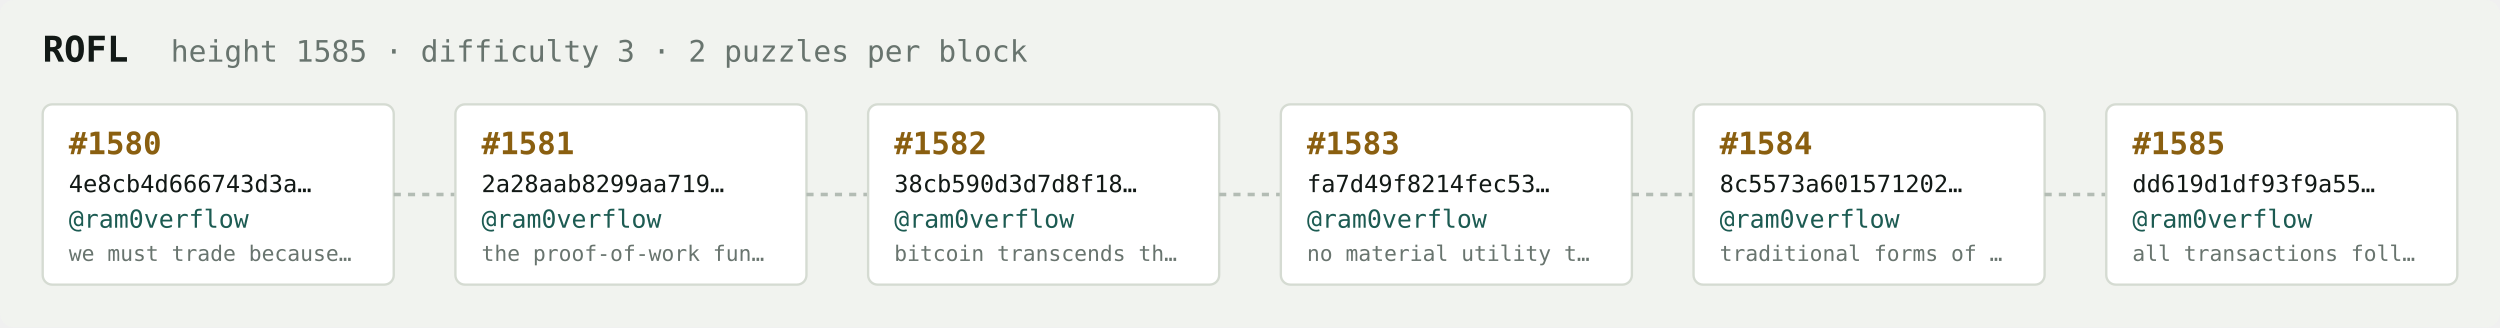
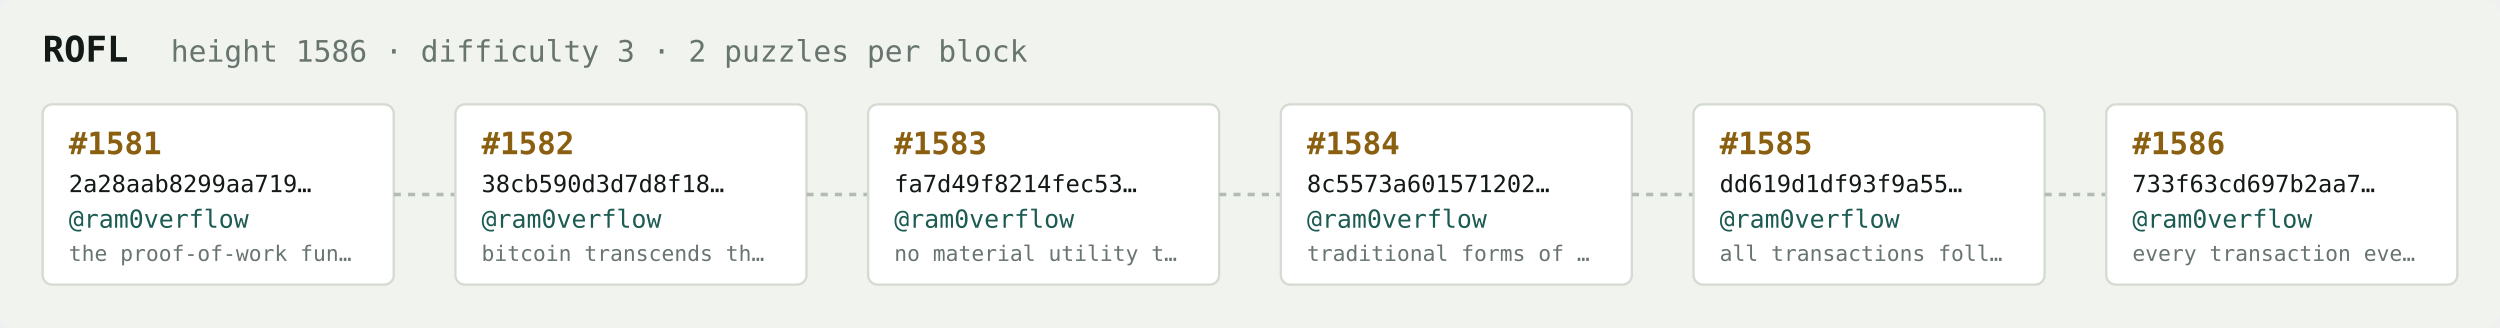
<svg xmlns="http://www.w3.org/2000/svg" width="1054" height="138" viewBox="0 0 1054 138" font-family="ui-monospace,SFMono-Regular,Menlo,monospace">
  <rect fill="#f1f3ef" width="1054" height="138" rx="6" />
  <text x="18" y="26" fill="#121916" font-size="15" font-weight="700">ROFL</text>
-   <text x="72" y="26" fill="#68746e" font-size="12.5">height 1585 · difficulty 3 · 2 puzzles per block</text>
+   <text x="72" y="26" fill="#68746e" font-size="12.5">height 1586 · difficulty 3 · 2 puzzles per block</text>
  <rect x="18" y="44" width="148" height="76" rx="4" fill="#ffffff" stroke="#d5dbd2" stroke-width="1" />
-   <text x="29" y="65" fill="#8a5f10" font-size="13" font-weight="700">#1580</text>
-   <text x="29" y="81" fill="#121916" font-size="10">4e8cb4d666743d3a…</text>
+   <text x="29" y="65" fill="#8a5f10" font-size="13" font-weight="700">#1581</text>
+   <text x="29" y="81" fill="#121916" font-size="10">2a28aab8299aa719…</text>
  <text x="29" y="96" fill="#1c5b52" font-size="10.5">@ram0verflow</text>
-   <text x="29" y="110" fill="#68746e" font-size="9">we must trade because…</text>
+   <text x="29" y="110" fill="#68746e" font-size="9">the proof-of-work fun…</text>
  <line x1="166" y1="82.0" x2="192" y2="82.0" stroke="#b3bcb4" stroke-width="1.5" stroke-dasharray="3 3" />
  <rect x="192" y="44" width="148" height="76" rx="4" fill="#ffffff" stroke="#d5dbd2" stroke-width="1" />
-   <text x="203" y="65" fill="#8a5f10" font-size="13" font-weight="700">#1581</text>
-   <text x="203" y="81" fill="#121916" font-size="10">2a28aab8299aa719…</text>
+   <text x="203" y="65" fill="#8a5f10" font-size="13" font-weight="700">#1582</text>
+   <text x="203" y="81" fill="#121916" font-size="10">38cb590d3d7d8f18…</text>
  <text x="203" y="96" fill="#1c5b52" font-size="10.5">@ram0verflow</text>
-   <text x="203" y="110" fill="#68746e" font-size="9">the proof-of-work fun…</text>
+   <text x="203" y="110" fill="#68746e" font-size="9">bitcoin transcends th…</text>
  <line x1="340" y1="82.0" x2="366" y2="82.0" stroke="#b3bcb4" stroke-width="1.5" stroke-dasharray="3 3" />
  <rect x="366" y="44" width="148" height="76" rx="4" fill="#ffffff" stroke="#d5dbd2" stroke-width="1" />
-   <text x="377" y="65" fill="#8a5f10" font-size="13" font-weight="700">#1582</text>
-   <text x="377" y="81" fill="#121916" font-size="10">38cb590d3d7d8f18…</text>
+   <text x="377" y="65" fill="#8a5f10" font-size="13" font-weight="700">#1583</text>
+   <text x="377" y="81" fill="#121916" font-size="10">fa7d49f8214fec53…</text>
  <text x="377" y="96" fill="#1c5b52" font-size="10.5">@ram0verflow</text>
-   <text x="377" y="110" fill="#68746e" font-size="9">bitcoin transcends th…</text>
+   <text x="377" y="110" fill="#68746e" font-size="9">no material utility t…</text>
  <line x1="514" y1="82.0" x2="540" y2="82.0" stroke="#b3bcb4" stroke-width="1.5" stroke-dasharray="3 3" />
  <rect x="540" y="44" width="148" height="76" rx="4" fill="#ffffff" stroke="#d5dbd2" stroke-width="1" />
-   <text x="551" y="65" fill="#8a5f10" font-size="13" font-weight="700">#1583</text>
-   <text x="551" y="81" fill="#121916" font-size="10">fa7d49f8214fec53…</text>
+   <text x="551" y="65" fill="#8a5f10" font-size="13" font-weight="700">#1584</text>
+   <text x="551" y="81" fill="#121916" font-size="10">8c5573a601571202…</text>
  <text x="551" y="96" fill="#1c5b52" font-size="10.5">@ram0verflow</text>
-   <text x="551" y="110" fill="#68746e" font-size="9">no material utility t…</text>
+   <text x="551" y="110" fill="#68746e" font-size="9">traditional forms of …</text>
  <line x1="688" y1="82.0" x2="714" y2="82.0" stroke="#b3bcb4" stroke-width="1.5" stroke-dasharray="3 3" />
  <rect x="714" y="44" width="148" height="76" rx="4" fill="#ffffff" stroke="#d5dbd2" stroke-width="1" />
-   <text x="725" y="65" fill="#8a5f10" font-size="13" font-weight="700">#1584</text>
-   <text x="725" y="81" fill="#121916" font-size="10">8c5573a601571202…</text>
+   <text x="725" y="65" fill="#8a5f10" font-size="13" font-weight="700">#1585</text>
+   <text x="725" y="81" fill="#121916" font-size="10">dd619d1df93f9a55…</text>
  <text x="725" y="96" fill="#1c5b52" font-size="10.5">@ram0verflow</text>
-   <text x="725" y="110" fill="#68746e" font-size="9">traditional forms of …</text>
+   <text x="725" y="110" fill="#68746e" font-size="9">all transactions foll…</text>
  <line x1="862" y1="82.0" x2="888" y2="82.0" stroke="#b3bcb4" stroke-width="1.5" stroke-dasharray="3 3" />
  <rect x="888" y="44" width="148" height="76" rx="4" fill="#ffffff" stroke="#d5dbd2" stroke-width="1" />
-   <text x="899" y="65" fill="#8a5f10" font-size="13" font-weight="700">#1585</text>
-   <text x="899" y="81" fill="#121916" font-size="10">dd619d1df93f9a55…</text>
+   <text x="899" y="65" fill="#8a5f10" font-size="13" font-weight="700">#1586</text>
+   <text x="899" y="81" fill="#121916" font-size="10">733f63cd697b2aa7…</text>
  <text x="899" y="96" fill="#1c5b52" font-size="10.5">@ram0verflow</text>
-   <text x="899" y="110" fill="#68746e" font-size="9">all transactions foll…</text>
+   <text x="899" y="110" fill="#68746e" font-size="9">every transaction eve…</text>
</svg>
